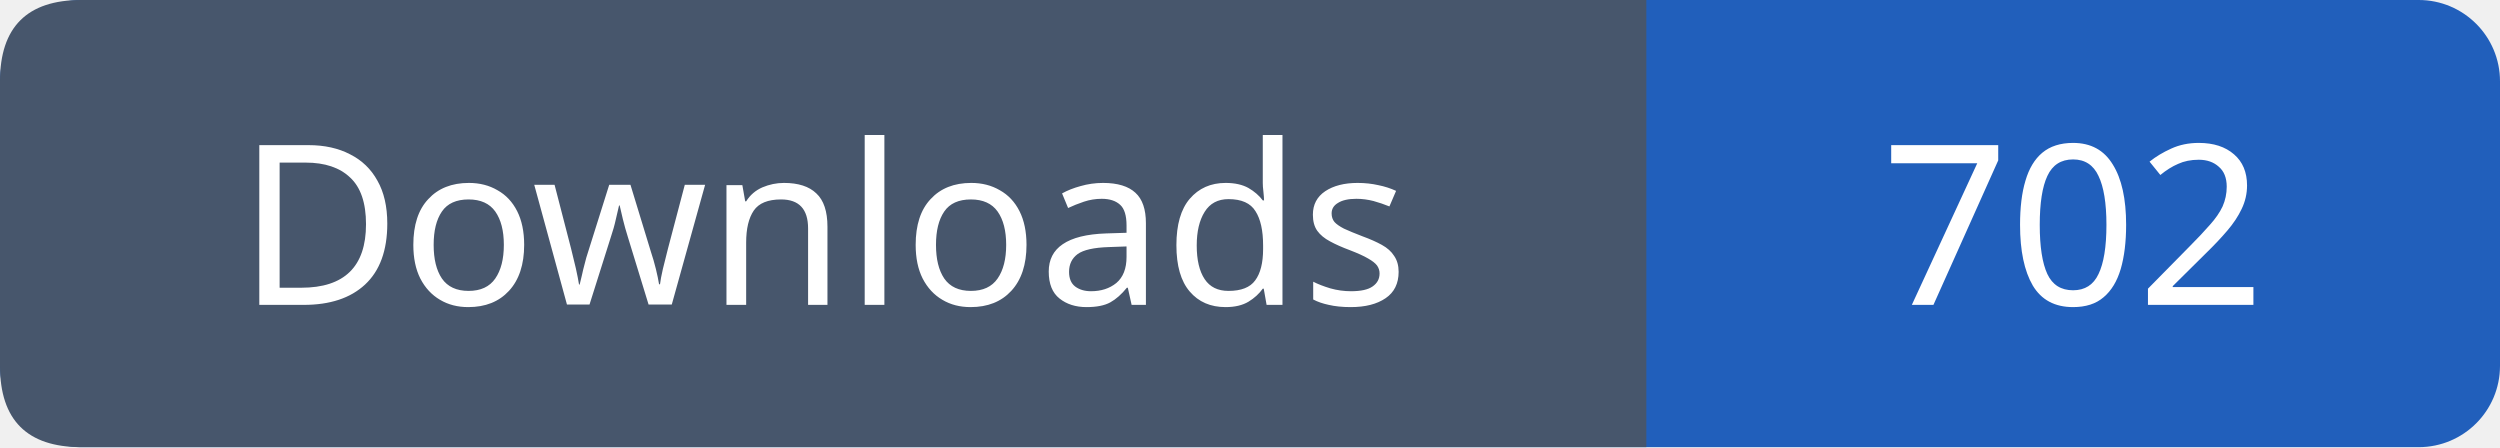
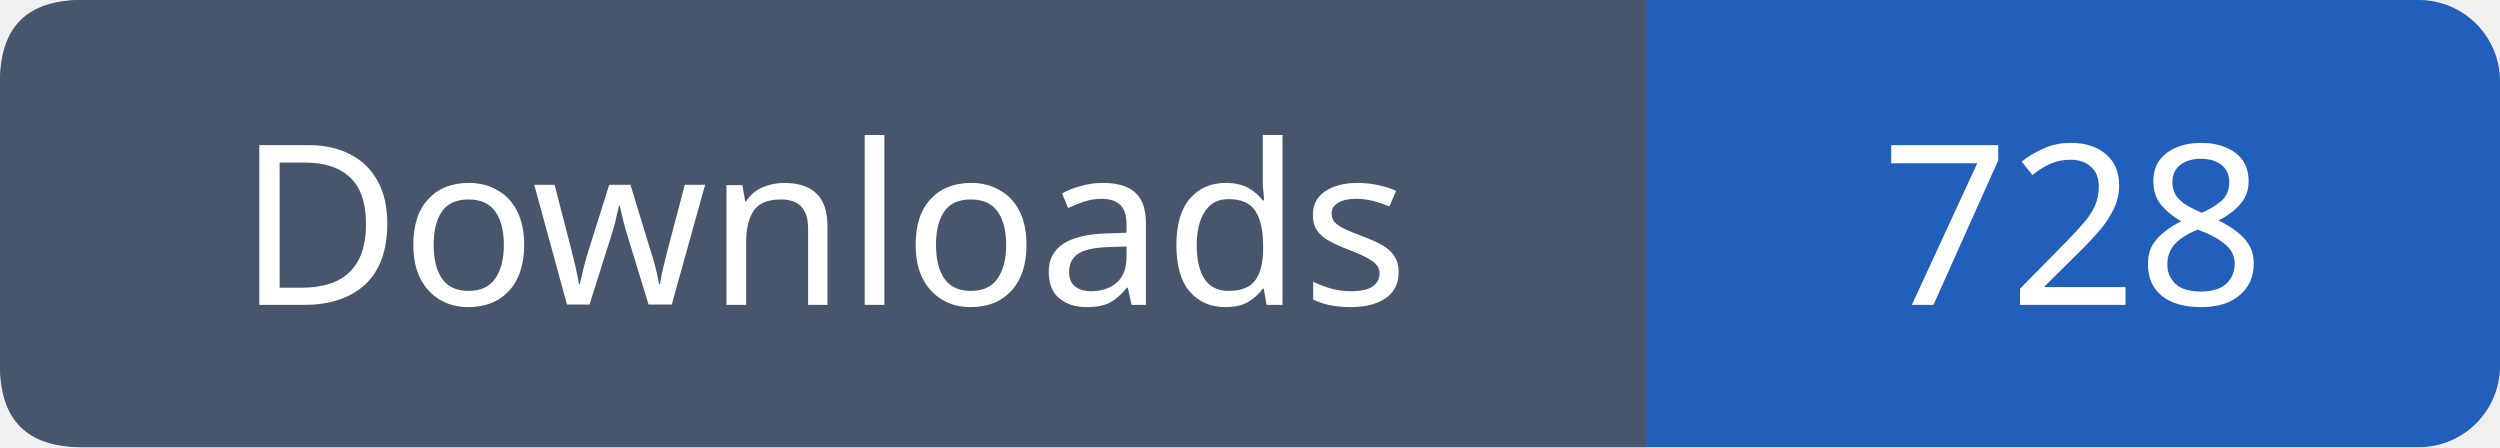
- <svg xmlns="http://www.w3.org/2000/svg" width="123" height="22" viewBox="0 0 123 22" role="img" aria-label="Downloads: 702">
+ <svg xmlns="http://www.w3.org/2000/svg" width="123" height="22" viewBox="0 0 123 22" role="img" aria-label="Downloads: 728">
  <rect width="123" height="22" rx="4" fill="#215fbb" />
  <path fill="#47566c" d="M4 0h77v22H4q-4 0-4-4V4q0-4 4-4" />
  <g font-family="Verdana,sans-serif" font-size="11" fill="white" text-anchor="middle">
    <text x="40.5" y="15">Downloads</text>
-     <text x="102.0" y="15">702</text>
+     <text x="102.0" y="15">728</text>
  </g>
</svg>
